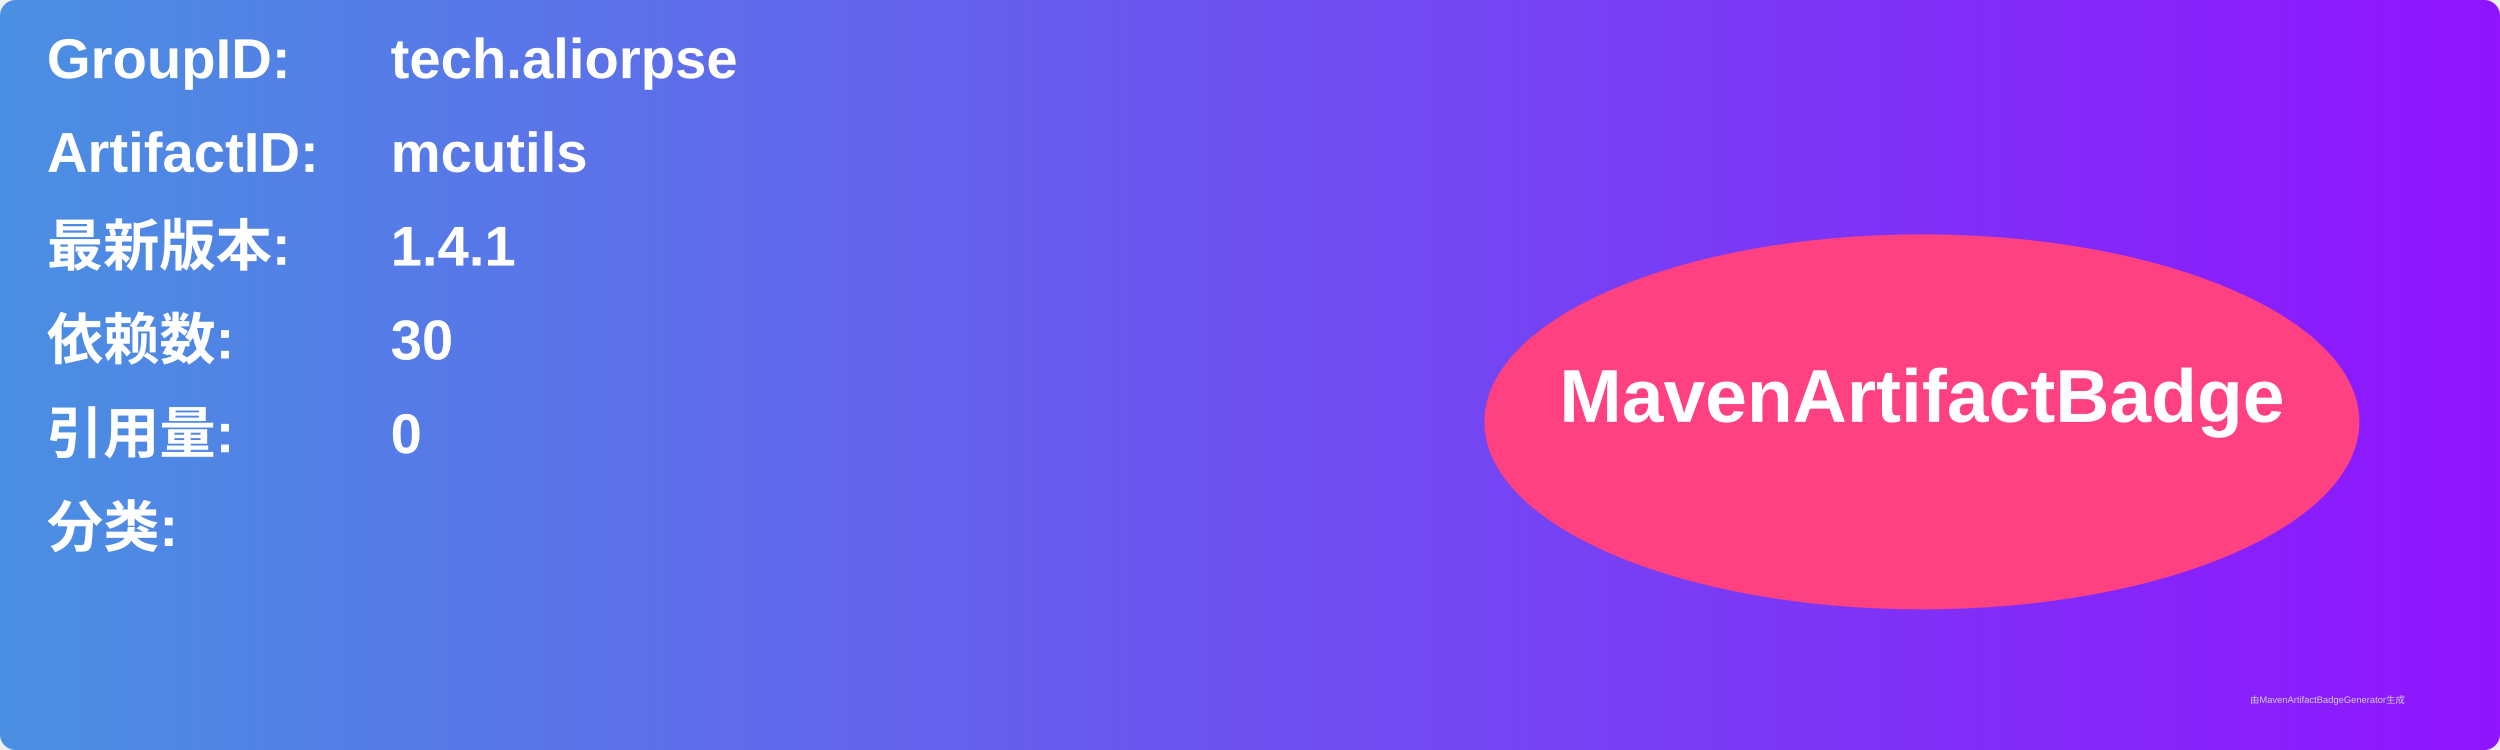
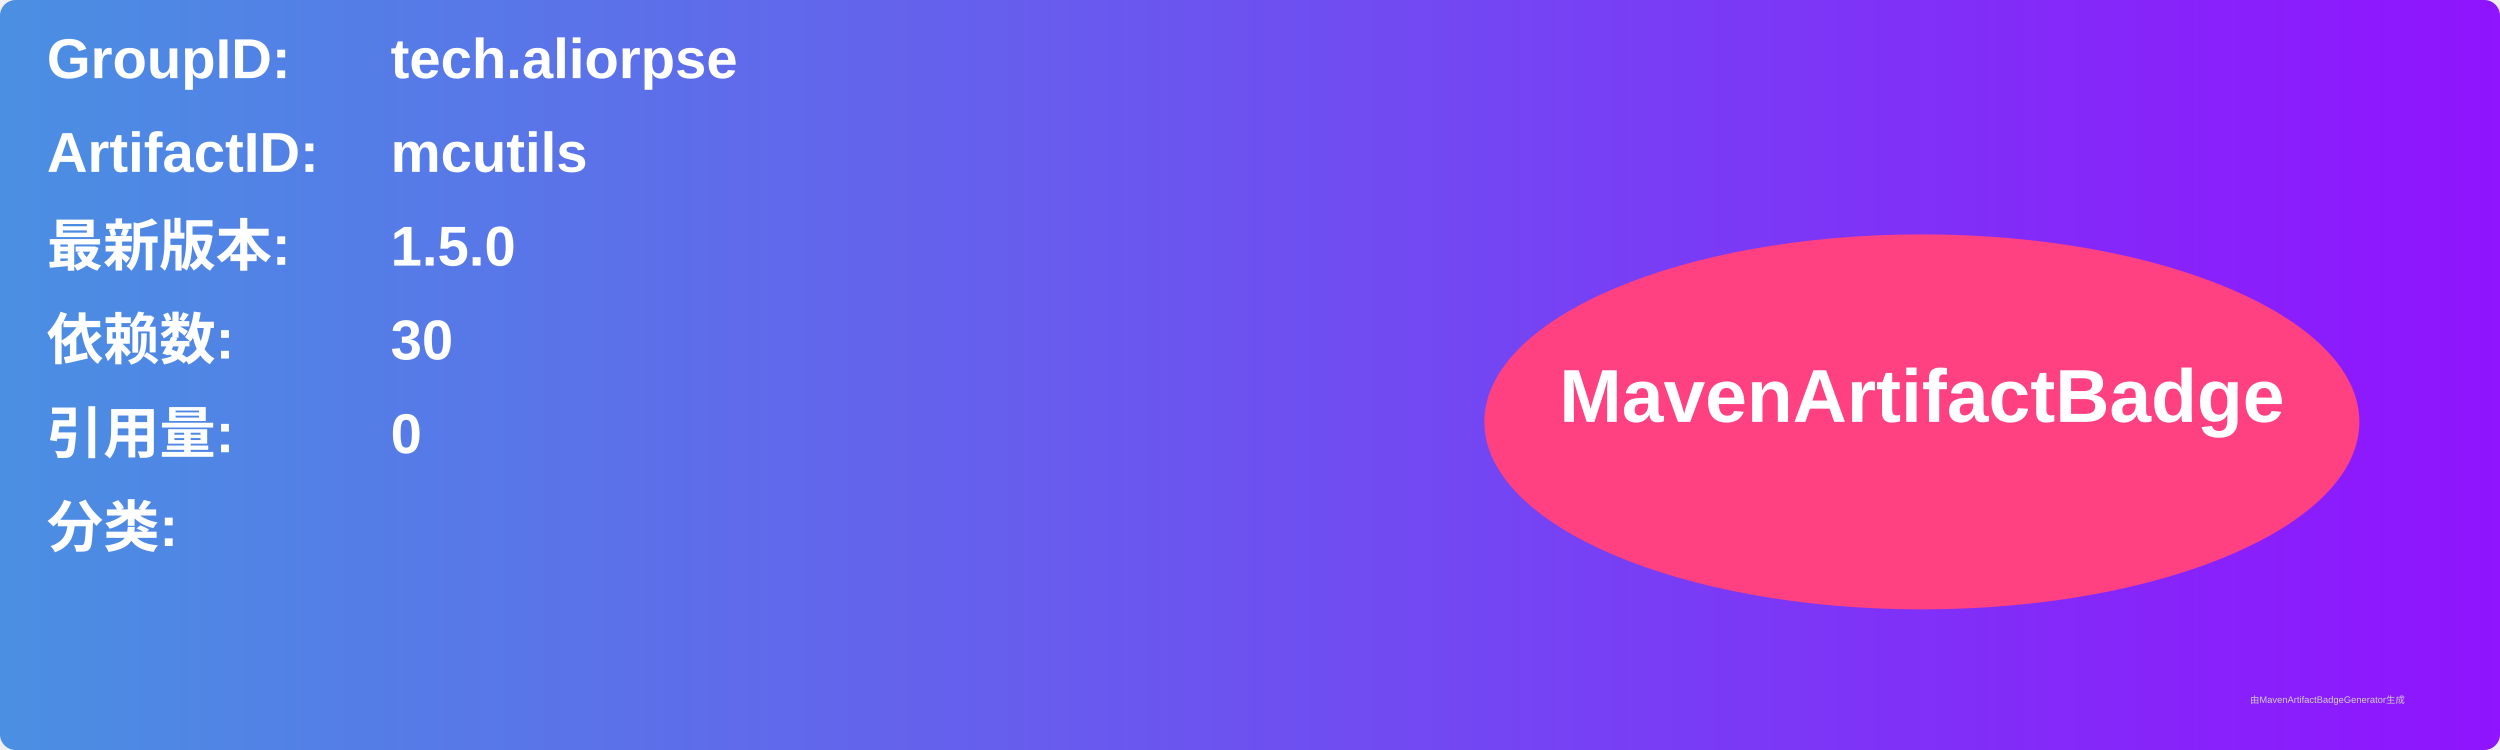
<svg xmlns="http://www.w3.org/2000/svg" width="800" height="240" viewBox="0 0 800 240">
  <linearGradient id="grad" x1="0%" y1="0%" x2="100%" y2="0%">
    <stop offset="0%" stop-color="#4a90e2" />
    <stop offset="100%" stop-color="#9013fe" />
  </linearGradient>
  <rect width="100%" height="100%" rx="5" ry="5" fill="url(#grad)" />
  <g transform="translate(15, 15)">
    <text x="0" y="10" font-family="Arial" font-size="18" fill="white" font-weight="bold" width="260">GroupID:</text>
    <text x="110" y="10" font-family="Arial" font-size="18" fill="white" font-weight="bold" width="460">tech.aliorpse</text>
    <text x="0" y="40" font-family="Arial" font-size="18" fill="white" font-weight="bold" width="260">ArtifactID:</text>
    <text x="110" y="40" font-family="Arial" font-size="18" fill="white" font-weight="bold" width="460">mcutils</text>
    <text x="0" y="70" font-family="Arial" font-size="18" fill="white" font-weight="bold">最新版本:</text>
    <text x="110" y="70" font-family="Arial" font-size="18" fill="white" font-weight="bold">
-       <tspan font-weight="bold">1.4.1</tspan>
+       <tspan font-weight="bold">1.5.0</tspan>
    </text>
    <text x="0" y="100" font-family="Arial" font-size="18" fill="white" font-weight="bold">依赖数: </text>
    <text x="110" y="100" font-family="Arial" font-size="18" fill="white">
      <tspan font-weight="bold">30</tspan>
    </text>
    <text x="0" y="130" font-family="Arial" font-size="18" fill="white" font-weight="bold">引用量: </text>
    <text x="110" y="130" font-family="Arial" font-size="18" fill="white">
      <tspan font-weight="bold">0</tspan>
    </text>
    <text x="0" y="160" font-family="Arial" font-size="18" fill="white" font-weight="bold">分类:</text>
    <text x="10" y="190" font-family="Arial" font-size="10" fill="white">
      <tspan font-weight="bold" />
    </text>
    <ellipse cx="600" cy="120" rx="140" ry="60" fill="#ff4081" />
    <text x="600" y="120" text-anchor="middle" font-family="Arial" font-size="24" fill="white" font-weight="bold">MavenArtifactBadge</text>
  </g>
  <text x="720" y="225" font-family="Arial" font-size="3" fill="#d0d0d0">由MavenArtifactBadgeGenerator生成</text>
</svg>
